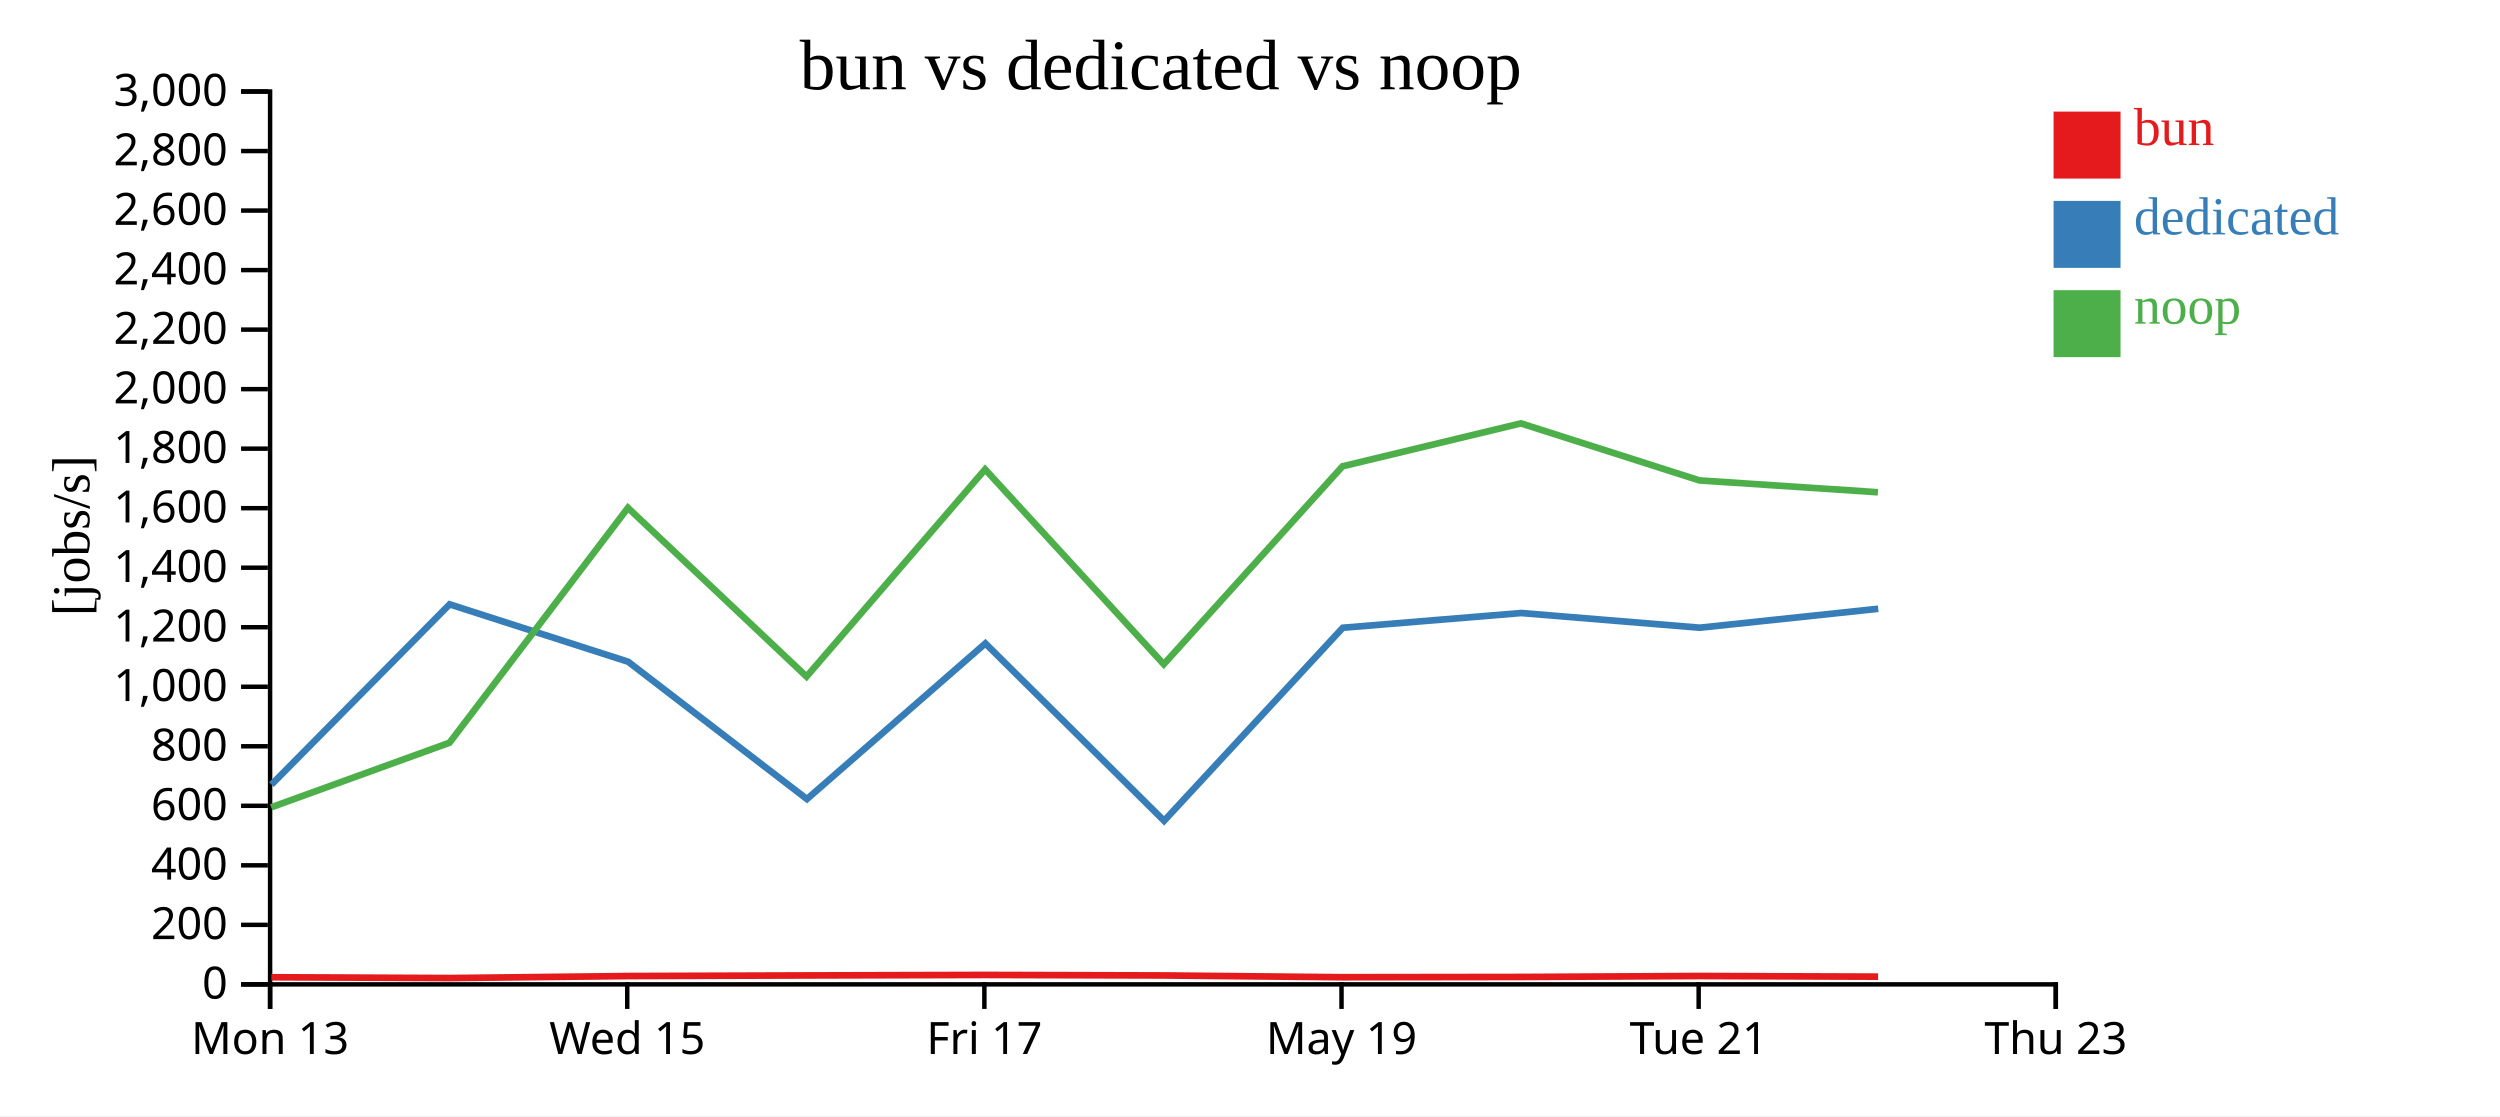
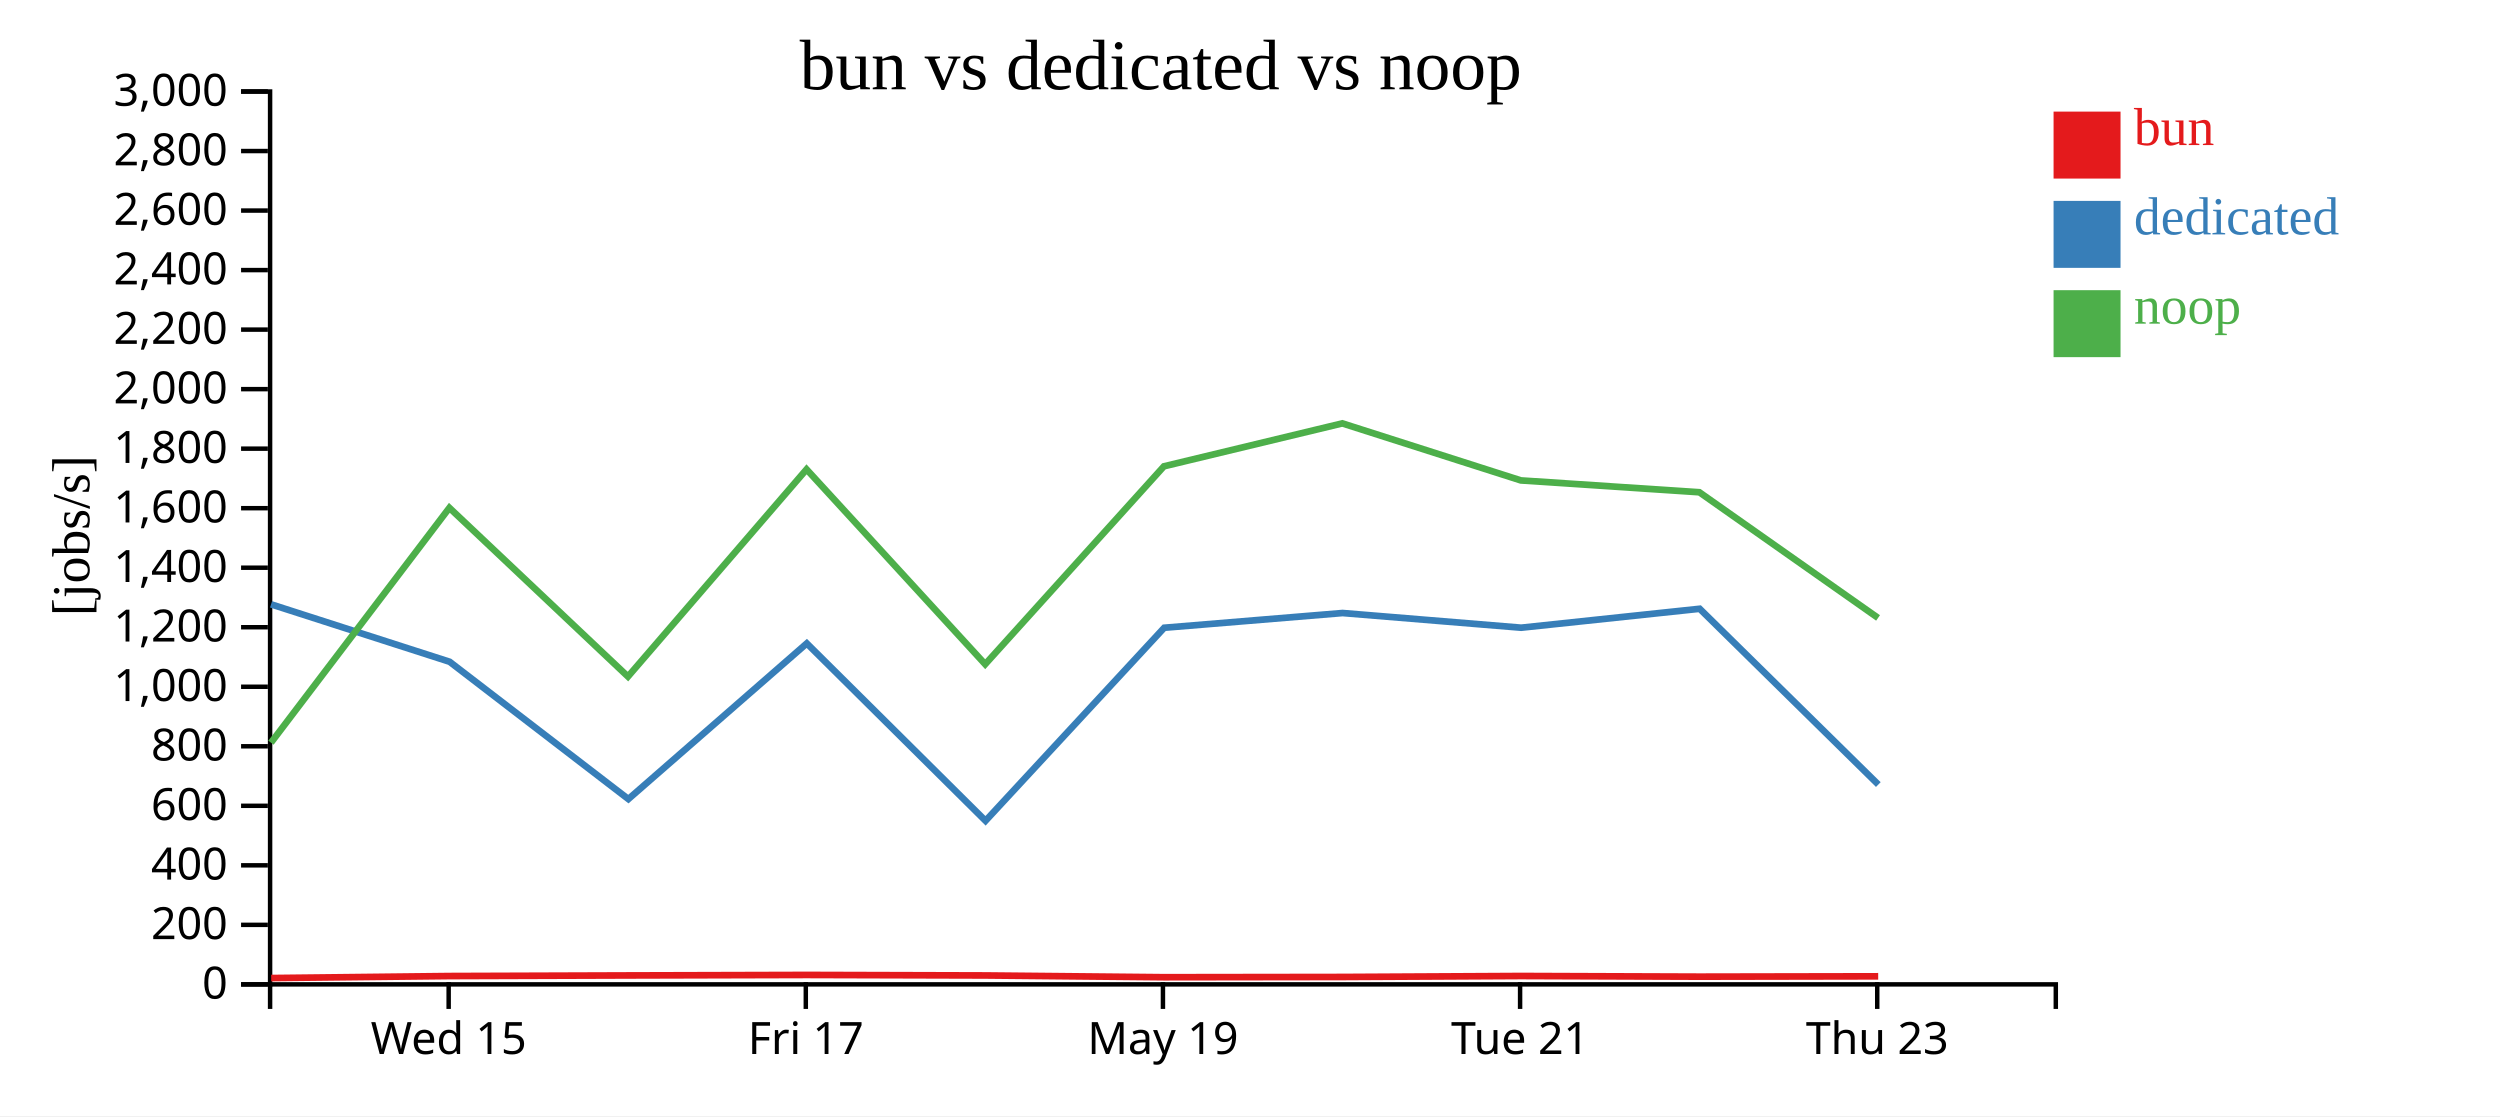
<svg xmlns="http://www.w3.org/2000/svg" width="560" height="250">
  <rect width="100%" height="100%" fill="white" />
  <g transform="translate(60,20)">
    <g transform="translate(0,200)" fill="none" font-size="10" font-family="sans-serif" text-anchor="middle">
      <path class="domain" stroke="currentColor" d="M0.5,6V0.5H400.5V6" />
-       <g class="tick" opacity="1" transform="translate(0.5,0)">
-         <line stroke="currentColor" y2="6" />
-         <text fill="currentColor" y="9" dy="0.71em">Mon 13</text>
-       </g>
-       <g class="tick" opacity="1" transform="translate(80.5,0)">
+       <g class="tick" opacity="1" transform="translate(40.5,0)">
        <line stroke="currentColor" y2="6" />
        <text fill="currentColor" y="9" dy="0.71em">Wed 15</text>
      </g>
-       <g class="tick" opacity="1" transform="translate(160.5,0)">
+       <g class="tick" opacity="1" transform="translate(120.5,0)">
        <line stroke="currentColor" y2="6" />
        <text fill="currentColor" y="9" dy="0.71em">Fri 17</text>
      </g>
-       <g class="tick" opacity="1" transform="translate(240.5,0)">
+       <g class="tick" opacity="1" transform="translate(200.5,0)">
        <line stroke="currentColor" y2="6" />
        <text fill="currentColor" y="9" dy="0.71em">May 19</text>
      </g>
-       <g class="tick" opacity="1" transform="translate(320.5,0)">
+       <g class="tick" opacity="1" transform="translate(280.5,0)">
        <line stroke="currentColor" y2="6" />
        <text fill="currentColor" y="9" dy="0.71em">Tue 21</text>
      </g>
-       <g class="tick" opacity="1" transform="translate(400.5,0)">
+       <g class="tick" opacity="1" transform="translate(360.5,0)">
        <line stroke="currentColor" y2="6" />
        <text fill="currentColor" y="9" dy="0.71em">Thu 23</text>
      </g>
    </g>
    <g fill="none" font-size="10" font-family="sans-serif" text-anchor="end">
      <path class="domain" stroke="currentColor" d="M-6,200.5H0.5V0.5H-6" />
      <g class="tick" opacity="1" transform="translate(0,200.5)">
        <line stroke="currentColor" x2="-6" />
        <text fill="currentColor" x="-9" dy="0.32em">0</text>
      </g>
      <g class="tick" opacity="1" transform="translate(0,187.1667)">
        <line stroke="currentColor" x2="-6" />
        <text fill="currentColor" x="-9" dy="0.32em">200</text>
      </g>
      <g class="tick" opacity="1" transform="translate(0,173.8333)">
        <line stroke="currentColor" x2="-6" />
        <text fill="currentColor" x="-9" dy="0.32em">400</text>
      </g>
      <g class="tick" opacity="1" transform="translate(0,160.5)">
        <line stroke="currentColor" x2="-6" />
        <text fill="currentColor" x="-9" dy="0.32em">600</text>
      </g>
      <g class="tick" opacity="1" transform="translate(0,147.1667)">
        <line stroke="currentColor" x2="-6" />
        <text fill="currentColor" x="-9" dy="0.32em">800</text>
      </g>
      <g class="tick" opacity="1" transform="translate(0,133.8333)">
        <line stroke="currentColor" x2="-6" />
        <text fill="currentColor" x="-9" dy="0.32em">1,000</text>
      </g>
      <g class="tick" opacity="1" transform="translate(0,120.5)">
        <line stroke="currentColor" x2="-6" />
        <text fill="currentColor" x="-9" dy="0.32em">1,200</text>
      </g>
      <g class="tick" opacity="1" transform="translate(0,107.1667)">
        <line stroke="currentColor" x2="-6" />
        <text fill="currentColor" x="-9" dy="0.32em">1,400</text>
      </g>
      <g class="tick" opacity="1" transform="translate(0,93.83333)">
        <line stroke="currentColor" x2="-6" />
        <text fill="currentColor" x="-9" dy="0.32em">1,600</text>
      </g>
      <g class="tick" opacity="1" transform="translate(0,80.5)">
        <line stroke="currentColor" x2="-6" />
        <text fill="currentColor" x="-9" dy="0.32em">1,800</text>
      </g>
      <g class="tick" opacity="1" transform="translate(0,67.16667)">
        <line stroke="currentColor" x2="-6" />
        <text fill="currentColor" x="-9" dy="0.32em">2,000</text>
      </g>
      <g class="tick" opacity="1" transform="translate(0,53.83333)">
        <line stroke="currentColor" x2="-6" />
        <text fill="currentColor" x="-9" dy="0.32em">2,200</text>
      </g>
      <g class="tick" opacity="1" transform="translate(0,40.5)">
        <line stroke="currentColor" x2="-6" />
        <text fill="currentColor" x="-9" dy="0.32em">2,400</text>
      </g>
      <g class="tick" opacity="1" transform="translate(0,27.16667)">
        <line stroke="currentColor" x2="-6" />
        <text fill="currentColor" x="-9" dy="0.32em">2,600</text>
      </g>
      <g class="tick" opacity="1" transform="translate(0,13.83333)">
        <line stroke="currentColor" x2="-6" />
        <text fill="currentColor" x="-9" dy="0.32em">2,800</text>
      </g>
      <g class="tick" opacity="1" transform="translate(0,0.5)">
        <line stroke="currentColor" x2="-6" />
        <text fill="currentColor" x="-9" dy="0.32em">3,000</text>
      </g>
    </g>
    <text text-anchor="middle" style="font-size: 12px" transform="rotate(-90)" y="-40" x="-100">[jobs/s]</text>
    <text text-anchor="middle" style="font-size: 16px" y="0" x="200">bun vs dedicated vs noop</text>
-     <path class="line" fill="none" stroke="#e41a1c" stroke-width="1.5" d="M0.786,198.903L40.746,199.085L80.692,198.636L120.697,198.499L160.694,198.387L200.717,198.502L240.757,198.899L280.708,198.842L320.704,198.624L360.694,198.772" />
-     <path class="line" fill="none" stroke="#377eb8" stroke-width="1.5" d="M0.807,155.756L40.717,115.369L80.709,128.235L120.753,158.991L160.721,124.122L200.76,163.86L240.783,120.618L280.741,117.318L320.739,120.606L360.727,116.366" />
-     <path class="line" fill="none" stroke="#4daf4a" stroke-width="1.5" d="M0.748,160.837L40.7,146.361L80.66,93.755L120.663,131.552L160.667,85.134L200.682,128.789L240.719,84.455L280.671,74.836L320.672,87.613L360.658,90.269" />
+     <path class="line" fill="none" stroke="#e41a1c" stroke-width="1.5" d="M0.746,199.085L40.692,198.636L80.697,198.499L120.694,198.387L160.717,198.502L200.757,198.899L240.708,198.842L280.704,198.624L320.694,198.772L360.715,198.694" />
+     <path class="line" fill="none" stroke="#377eb8" stroke-width="1.5" d="M0.717,115.369L40.709,128.235L80.753,158.991L120.721,124.122L160.76,163.86L200.783,120.618L240.741,117.318L280.739,120.606L320.727,116.366L360.743,155.742" />
+     <path class="line" fill="none" stroke="#4daf4a" stroke-width="1.5" d="M0.7,146.361L40.66,93.755L80.663,131.552L120.667,85.134L160.682,128.789L200.719,84.455L240.671,74.836L280.672,87.613L320.658,90.269L360.684,118.415" />
    <rect class="dot" x="400" y="5" width="15" height="15" style="fill: #e41a1c;" />
    <rect class="dot" x="400" y="25" width="15" height="15" style="fill: #377eb8;" />
    <rect class="dot" x="400" y="45" width="15" height="15" style="fill: #4daf4a;" />
    <text class="label" x="418" y="12.5" style="fill: #e41a1c; alignment-baseline: middle;" text-anchor="left">bun</text>
    <text class="label" x="418" y="32.5" style="fill: #377eb8; alignment-baseline: middle;" text-anchor="left">dedicated</text>
    <text class="label" x="418" y="52.5" style="fill: #4daf4a; alignment-baseline: middle;" text-anchor="left">noop</text>
  </g>
</svg>
